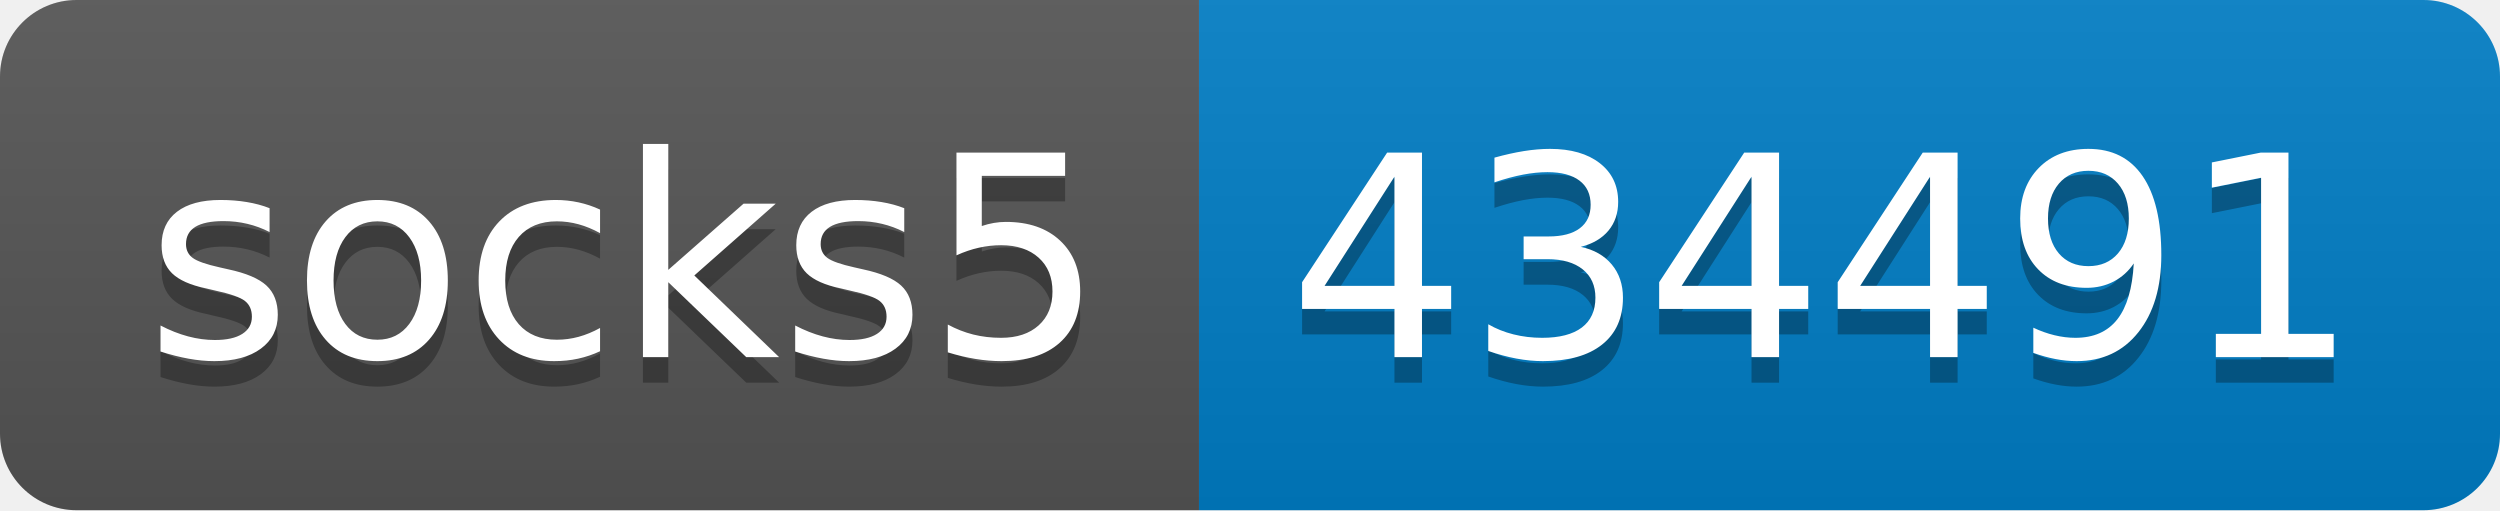
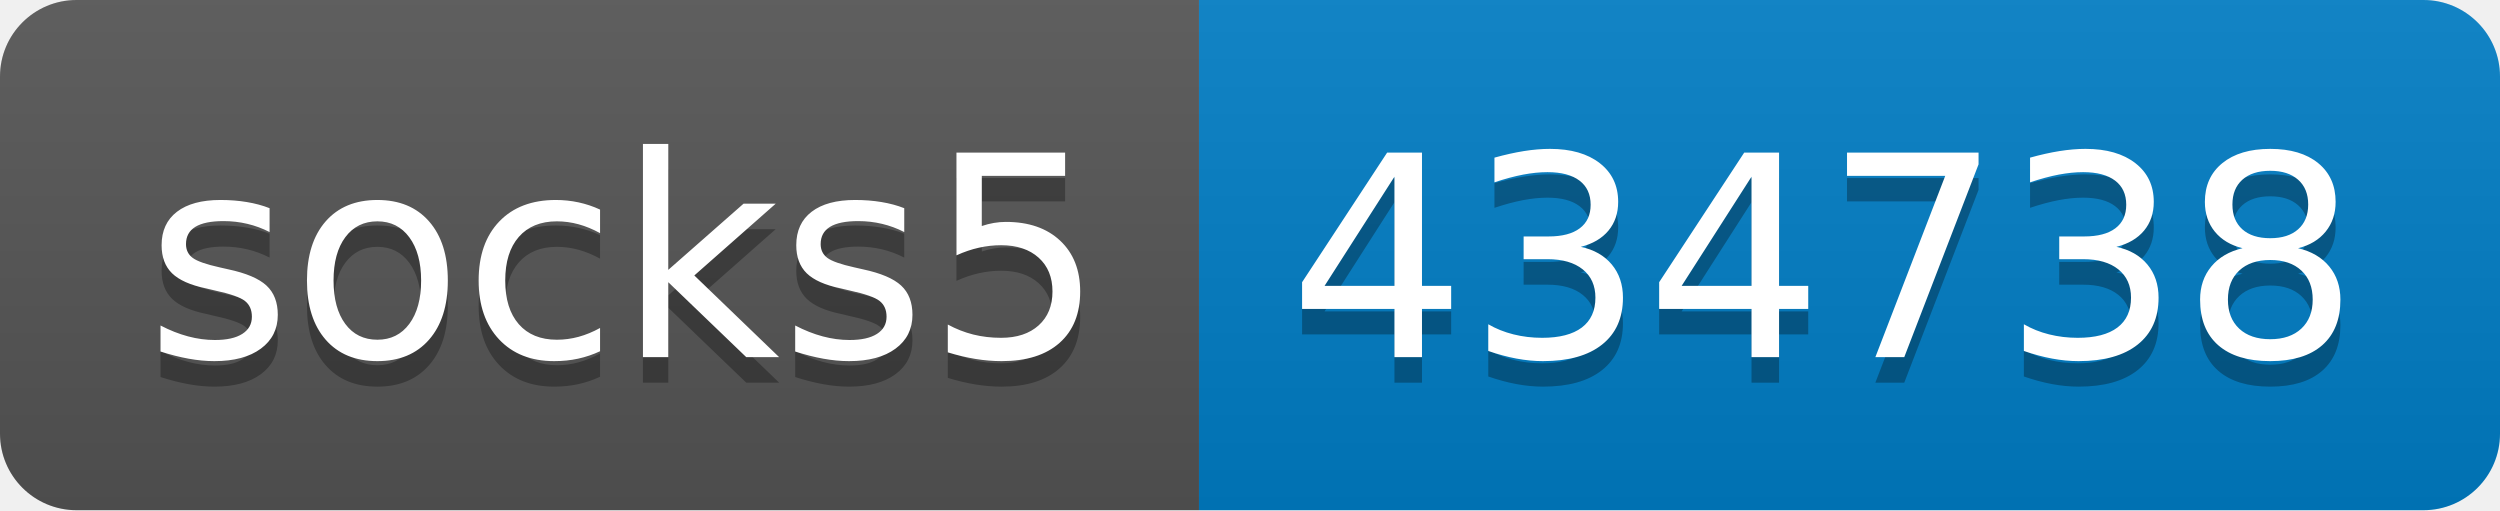
- <svg xmlns="http://www.w3.org/2000/svg" width="98" height="20" role="img" aria-label="socks5: 434491">
+ <svg xmlns="http://www.w3.org/2000/svg" width="98" height="20" role="img" aria-label="socks5: 434738">
  <linearGradient id="s" x2="0" y2="100%">
    <stop offset="0" stop-color="#bbb" stop-opacity=".1" />
    <stop offset="1" stop-opacity=".1" />
  </linearGradient>
  <clipPath id="r">
    <rect width="98" height="20" rx="3" fill="#fff" />
  </clipPath>
  <g clip-path="url(#r)">
    <rect width="47" height="20" fill="#555" />
    <rect x="47" width="51" height="20" fill="#007ec6" />
    <rect width="98" height="20" fill="url(#s)" />
  </g>
  <g fill="#fff" text-anchor="middle" font-family="Verdana,Geneva,DejaVu Sans,sans-serif" text-rendering="geometricPrecision" font-size="110">
    <text aria-hidden="true" x="245" y="150" fill="#010101" fill-opacity=".3" transform="scale(.1)" textLength="370">socks5</text>
    <text x="245" y="140" transform="scale(.1)" fill="#fff" textLength="370">socks5</text>
-     <text aria-hidden="true" x="715" y="150" fill="#010101" fill-opacity=".3" transform="scale(.1)" textLength="410">434491</text>
-     <text x="715" y="140" transform="scale(.1)" fill="#fff" textLength="410">434491</text>
+     <text aria-hidden="true" x="715" y="150" fill="#010101" fill-opacity=".3" transform="scale(.1)" textLength="410">434738</text>
+     <text x="715" y="140" transform="scale(.1)" fill="#fff" textLength="410">434738</text>
  </g>
</svg>
